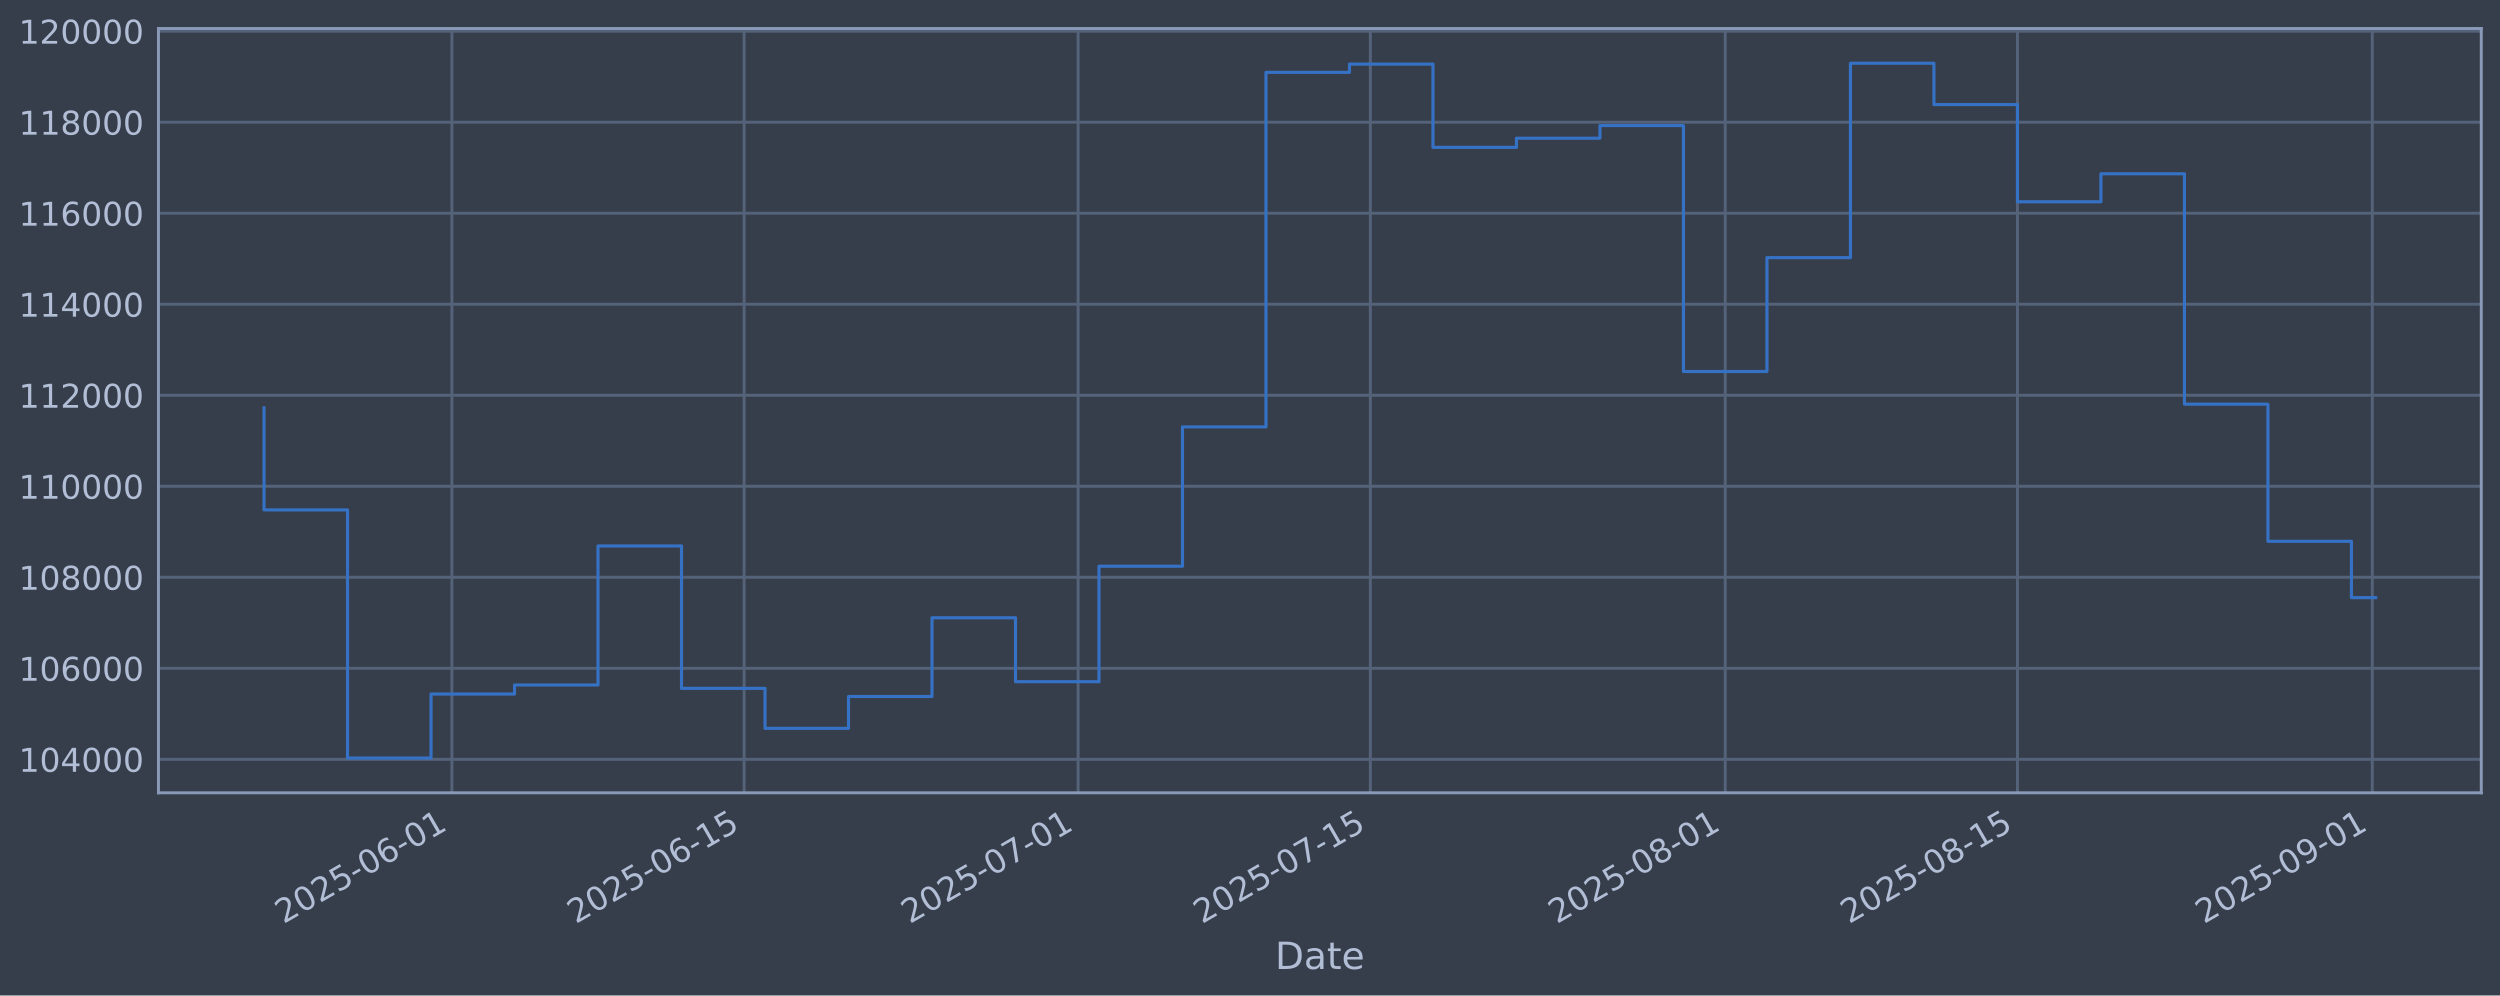
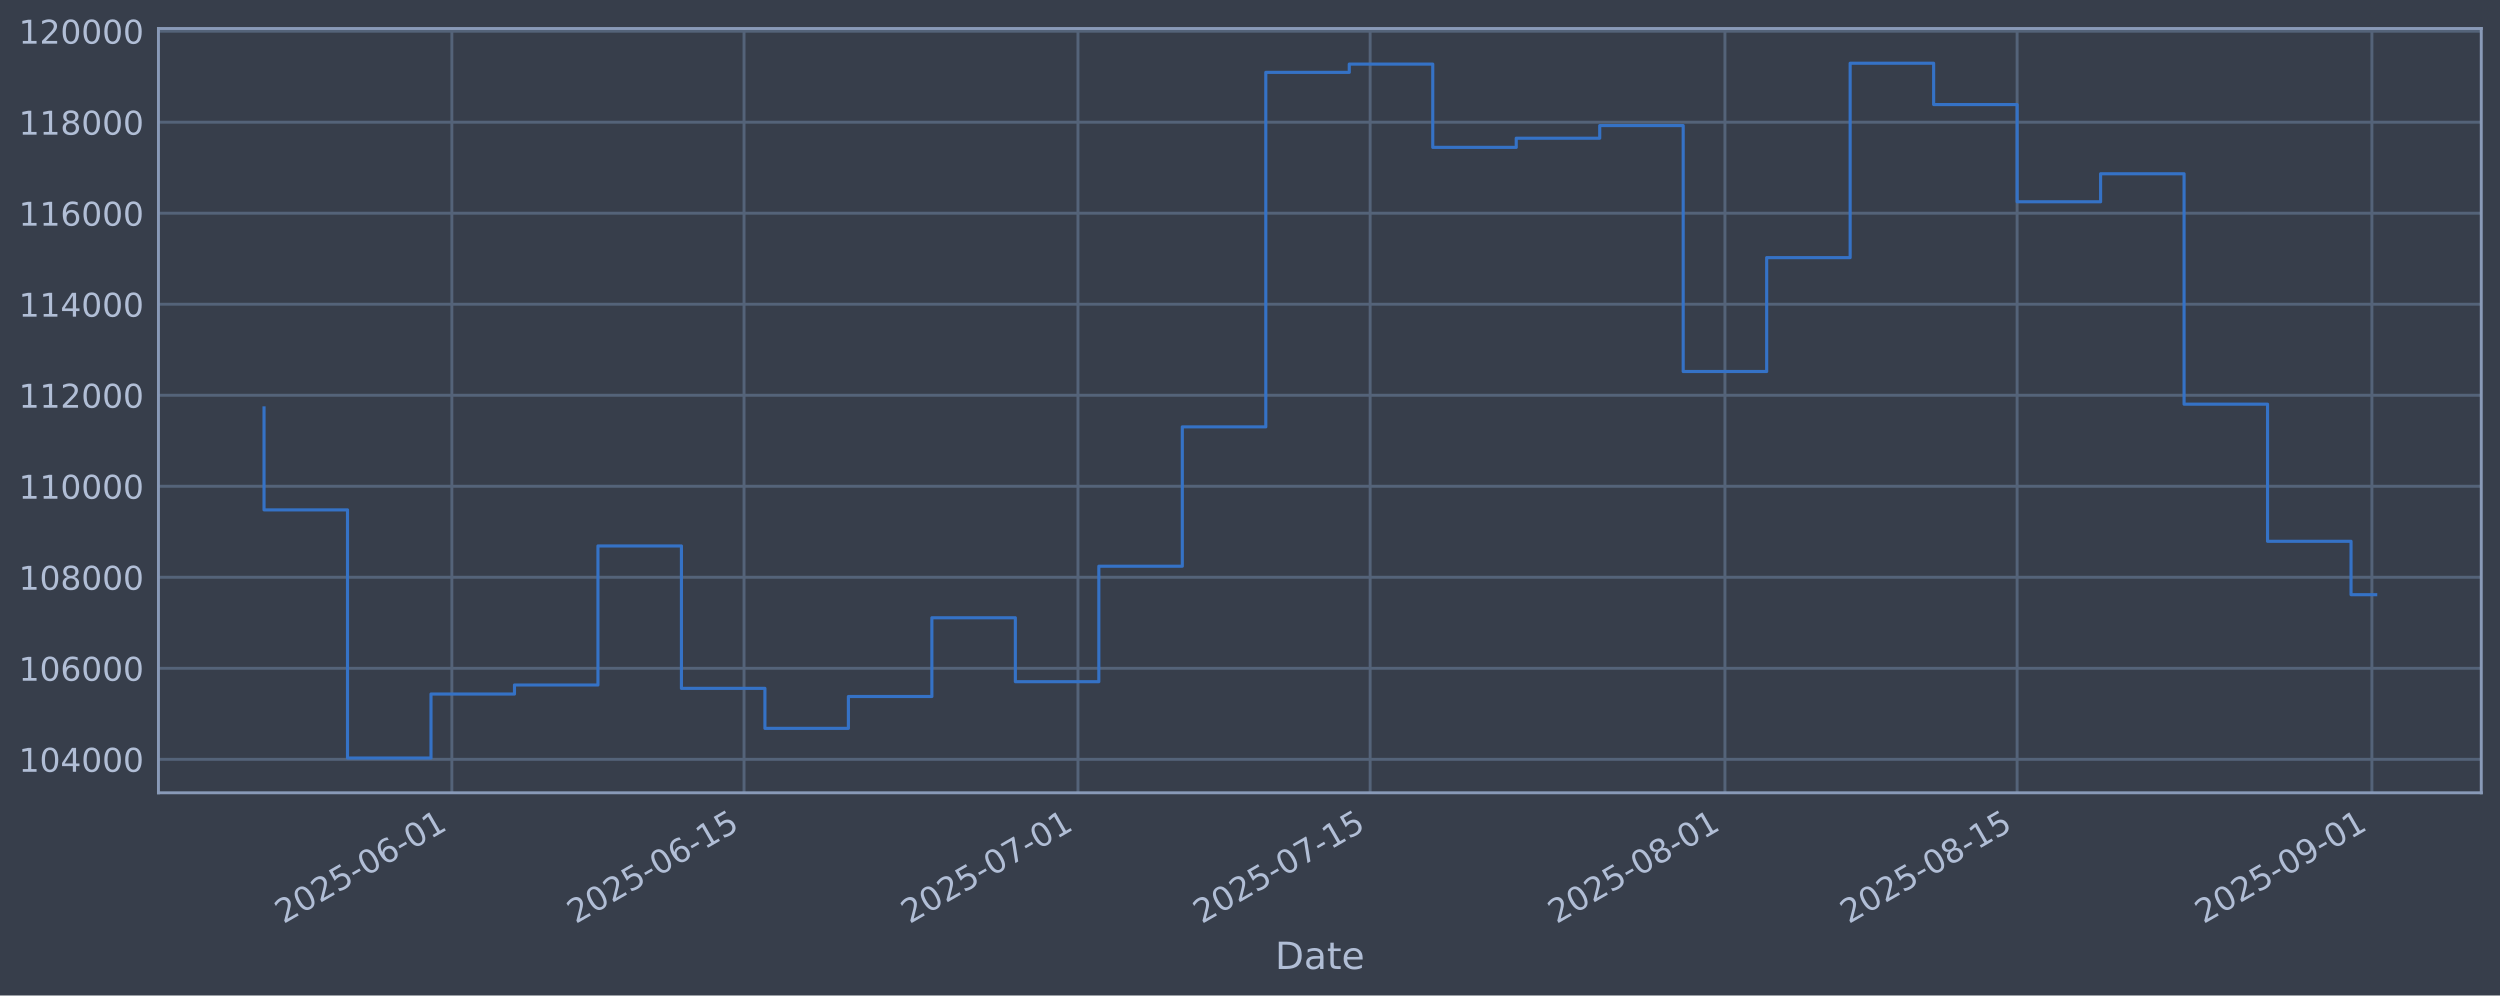
<svg xmlns="http://www.w3.org/2000/svg" xmlns:xlink="http://www.w3.org/1999/xlink" width="960.9pt" height="382.628pt" viewBox="0 0 960.9 382.628" version="1.1">
  <defs>
    <style type="text/css">*{stroke-linejoin: round; stroke-linecap: butt}</style>
  </defs>
  <g id="figure_1">
    <g id="patch_1">
      <path d="M 0 382.628  L 960.9 382.628  L 960.9 0  L 0 0  z " style="fill: #373e4b" />
    </g>
    <g id="axes_1">
      <g id="patch_2">
        <path d="M 60.901 304.718  L 953.701 304.718  L 953.701 10.958  L 60.901 10.958  z " style="fill: #373e4b" />
      </g>
      <g id="matplotlib.axis_1">
        <g id="xtick_1">
          <g id="line2d_1">
-             <path d="M 173.69 304.718  L 173.69 10.958  " clip-path="url(#p4457284579)" style="fill: none; stroke: #546379; stroke-width: 1.12; stroke-linecap: square" />
+             <path d="M 173.677 304.718  L 173.677 10.958  " clip-path="url(#p86151e3132)" style="fill: none; stroke: #546379; stroke-width: 1.12; stroke-linecap: square" />
          </g>
          <g id="line2d_2" />
          <g id="text_1">
-             <g style="fill: #b1bed6" transform="translate(108.9646 355.2226) rotate(-30) scale(0.126 -0.126)">
+             <g style="fill: #b1bed6" transform="translate(108.9513 355.2226) rotate(-30) scale(0.126 -0.126)">
              <defs>
                <path id="DejaVuSans-32" d="M 1228 531  L 3431 531  L 3431 0  L 469 0  L 469 531  Q 828 903 1448 1529  Q 2069 2156 2228 2338  Q 2531 2678 2651 2914  Q 2772 3150 2772 3378  Q 2772 3750 2511 3984  Q 2250 4219 1831 4219  Q 1534 4219 1204 4116  Q 875 4013 500 3803  L 500 4441  Q 881 4594 1212 4672  Q 1544 4750 1819 4750  Q 2544 4750 2975 4387  Q 3406 4025 3406 3419  Q 3406 3131 3298 2873  Q 3191 2616 2906 2266  Q 2828 2175 2409 1742  Q 1991 1309 1228 531  z " transform="scale(0.015625)" />
                <path id="DejaVuSans-30" d="M 2034 4250  Q 1547 4250 1301 3770  Q 1056 3291 1056 2328  Q 1056 1369 1301 889  Q 1547 409 2034 409  Q 2525 409 2770 889  Q 3016 1369 3016 2328  Q 3016 3291 2770 3770  Q 2525 4250 2034 4250  z M 2034 4750  Q 2819 4750 3233 4129  Q 3647 3509 3647 2328  Q 3647 1150 3233 529  Q 2819 -91 2034 -91  Q 1250 -91 836 529  Q 422 1150 422 2328  Q 422 3509 836 4129  Q 1250 4750 2034 4750  z " transform="scale(0.015625)" />
                <path id="DejaVuSans-35" d="M 691 4666  L 3169 4666  L 3169 4134  L 1269 4134  L 1269 2991  Q 1406 3038 1543 3061  Q 1681 3084 1819 3084  Q 2600 3084 3056 2656  Q 3513 2228 3513 1497  Q 3513 744 3044 326  Q 2575 -91 1722 -91  Q 1428 -91 1123 -41  Q 819 9 494 109  L 494 744  Q 775 591 1075 516  Q 1375 441 1709 441  Q 2250 441 2565 725  Q 2881 1009 2881 1497  Q 2881 1984 2565 2268  Q 2250 2553 1709 2553  Q 1456 2553 1204 2497  Q 953 2441 691 2322  L 691 4666  z " transform="scale(0.015625)" />
                <path id="DejaVuSans-2d" d="M 313 2009  L 1997 2009  L 1997 1497  L 313 1497  L 313 2009  z " transform="scale(0.015625)" />
                <path id="DejaVuSans-36" d="M 2113 2584  Q 1688 2584 1439 2293  Q 1191 2003 1191 1497  Q 1191 994 1439 701  Q 1688 409 2113 409  Q 2538 409 2786 701  Q 3034 994 3034 1497  Q 3034 2003 2786 2293  Q 2538 2584 2113 2584  z M 3366 4563  L 3366 3988  Q 3128 4100 2886 4159  Q 2644 4219 2406 4219  Q 1781 4219 1451 3797  Q 1122 3375 1075 2522  Q 1259 2794 1537 2939  Q 1816 3084 2150 3084  Q 2853 3084 3261 2657  Q 3669 2231 3669 1497  Q 3669 778 3244 343  Q 2819 -91 2113 -91  Q 1303 -91 875 529  Q 447 1150 447 2328  Q 447 3434 972 4092  Q 1497 4750 2381 4750  Q 2619 4750 2861 4703  Q 3103 4656 3366 4563  z " transform="scale(0.015625)" />
                <path id="DejaVuSans-31" d="M 794 531  L 1825 531  L 1825 4091  L 703 3866  L 703 4441  L 1819 4666  L 2450 4666  L 2450 531  L 3481 531  L 3481 0  L 794 0  L 794 531  z " transform="scale(0.015625)" />
              </defs>
              <use xlink:href="#DejaVuSans-32" />
              <use xlink:href="#DejaVuSans-30" transform="translate(63.62305 0)" />
              <use xlink:href="#DejaVuSans-32" transform="translate(127.2461 0)" />
              <use xlink:href="#DejaVuSans-35" transform="translate(190.8691 0)" />
              <use xlink:href="#DejaVuSans-2d" transform="translate(254.4922 0)" />
              <use xlink:href="#DejaVuSans-30" transform="translate(290.5762 0)" />
              <use xlink:href="#DejaVuSans-36" transform="translate(354.1992 0)" />
              <use xlink:href="#DejaVuSans-2d" transform="translate(417.8223 0)" />
              <use xlink:href="#DejaVuSans-30" transform="translate(453.9062 0)" />
              <use xlink:href="#DejaVuSans-31" transform="translate(517.5293 0)" />
            </g>
          </g>
        </g>
        <g id="xtick_2">
          <g id="line2d_3">
-             <path d="M 286.013 304.718  L 286.013 10.958  " clip-path="url(#p4457284579)" style="fill: none; stroke: #546379; stroke-width: 1.12; stroke-linecap: square" />
+             <path d="M 285.979 304.718  L 285.979 10.958  " clip-path="url(#p86151e3132)" style="fill: none; stroke: #546379; stroke-width: 1.12; stroke-linecap: square" />
          </g>
          <g id="line2d_4" />
          <g id="text_2">
-             <g style="fill: #b1bed6" transform="translate(221.2879 355.2226) rotate(-30) scale(0.126 -0.126)">
+             <g style="fill: #b1bed6" transform="translate(221.2539 355.2226) rotate(-30) scale(0.126 -0.126)">
              <use xlink:href="#DejaVuSans-32" />
              <use xlink:href="#DejaVuSans-30" transform="translate(63.62305 0)" />
              <use xlink:href="#DejaVuSans-32" transform="translate(127.2461 0)" />
              <use xlink:href="#DejaVuSans-35" transform="translate(190.8691 0)" />
              <use xlink:href="#DejaVuSans-2d" transform="translate(254.4922 0)" />
              <use xlink:href="#DejaVuSans-30" transform="translate(290.5762 0)" />
              <use xlink:href="#DejaVuSans-36" transform="translate(354.1992 0)" />
              <use xlink:href="#DejaVuSans-2d" transform="translate(417.8223 0)" />
              <use xlink:href="#DejaVuSans-31" transform="translate(453.9062 0)" />
              <use xlink:href="#DejaVuSans-35" transform="translate(517.5293 0)" />
            </g>
          </g>
        </g>
        <g id="xtick_3">
          <g id="line2d_5">
-             <path d="M 414.383 304.718  L 414.383 10.958  " clip-path="url(#p4457284579)" style="fill: none; stroke: #546379; stroke-width: 1.12; stroke-linecap: square" />
+             <path d="M 414.325 304.718  L 414.325 10.958  " clip-path="url(#p86151e3132)" style="fill: none; stroke: #546379; stroke-width: 1.12; stroke-linecap: square" />
          </g>
          <g id="line2d_6" />
          <g id="text_3">
-             <g style="fill: #b1bed6" transform="translate(349.6574 355.2226) rotate(-30) scale(0.126 -0.126)">
+             <g style="fill: #b1bed6" transform="translate(349.5998 355.2226) rotate(-30) scale(0.126 -0.126)">
              <defs>
                <path id="DejaVuSans-37" d="M 525 4666  L 3525 4666  L 3525 4397  L 1831 0  L 1172 0  L 2766 4134  L 525 4134  L 525 4666  z " transform="scale(0.015625)" />
              </defs>
              <use xlink:href="#DejaVuSans-32" />
              <use xlink:href="#DejaVuSans-30" transform="translate(63.62305 0)" />
              <use xlink:href="#DejaVuSans-32" transform="translate(127.2461 0)" />
              <use xlink:href="#DejaVuSans-35" transform="translate(190.8691 0)" />
              <use xlink:href="#DejaVuSans-2d" transform="translate(254.4922 0)" />
              <use xlink:href="#DejaVuSans-30" transform="translate(290.5762 0)" />
              <use xlink:href="#DejaVuSans-37" transform="translate(354.1992 0)" />
              <use xlink:href="#DejaVuSans-2d" transform="translate(417.8223 0)" />
              <use xlink:href="#DejaVuSans-30" transform="translate(453.9062 0)" />
              <use xlink:href="#DejaVuSans-31" transform="translate(517.5293 0)" />
            </g>
          </g>
        </g>
        <g id="xtick_4">
          <g id="line2d_7">
-             <path d="M 526.706 304.718  L 526.706 10.958  " clip-path="url(#p4457284579)" style="fill: none; stroke: #546379; stroke-width: 1.12; stroke-linecap: square" />
+             <path d="M 526.628 304.718  L 526.628 10.958  " clip-path="url(#p86151e3132)" style="fill: none; stroke: #546379; stroke-width: 1.12; stroke-linecap: square" />
          </g>
          <g id="line2d_8" />
          <g id="text_4">
-             <g style="fill: #b1bed6" transform="translate(461.9807 355.2226) rotate(-30) scale(0.126 -0.126)">
+             <g style="fill: #b1bed6" transform="translate(461.9024 355.2226) rotate(-30) scale(0.126 -0.126)">
              <use xlink:href="#DejaVuSans-32" />
              <use xlink:href="#DejaVuSans-30" transform="translate(63.62305 0)" />
              <use xlink:href="#DejaVuSans-32" transform="translate(127.2461 0)" />
              <use xlink:href="#DejaVuSans-35" transform="translate(190.8691 0)" />
              <use xlink:href="#DejaVuSans-2d" transform="translate(254.4922 0)" />
              <use xlink:href="#DejaVuSans-30" transform="translate(290.5762 0)" />
              <use xlink:href="#DejaVuSans-37" transform="translate(354.1992 0)" />
              <use xlink:href="#DejaVuSans-2d" transform="translate(417.8223 0)" />
              <use xlink:href="#DejaVuSans-31" transform="translate(453.9062 0)" />
              <use xlink:href="#DejaVuSans-35" transform="translate(517.5293 0)" />
            </g>
          </g>
        </g>
        <g id="xtick_5">
          <g id="line2d_9">
-             <path d="M 663.099 304.718  L 663.099 10.958  " clip-path="url(#p4457284579)" style="fill: none; stroke: #546379; stroke-width: 1.12; stroke-linecap: square" />
+             <path d="M 662.995 304.718  L 662.995 10.958  " clip-path="url(#p86151e3132)" style="fill: none; stroke: #546379; stroke-width: 1.12; stroke-linecap: square" />
          </g>
          <g id="line2d_10" />
          <g id="text_5">
-             <g style="fill: #b1bed6" transform="translate(598.3733 355.2226) rotate(-30) scale(0.126 -0.126)">
+             <g style="fill: #b1bed6" transform="translate(598.2698 355.2226) rotate(-30) scale(0.126 -0.126)">
              <defs>
                <path id="DejaVuSans-38" d="M 2034 2216  Q 1584 2216 1326 1975  Q 1069 1734 1069 1313  Q 1069 891 1326 650  Q 1584 409 2034 409  Q 2484 409 2743 651  Q 3003 894 3003 1313  Q 3003 1734 2745 1975  Q 2488 2216 2034 2216  z M 1403 2484  Q 997 2584 770 2862  Q 544 3141 544 3541  Q 544 4100 942 4425  Q 1341 4750 2034 4750  Q 2731 4750 3128 4425  Q 3525 4100 3525 3541  Q 3525 3141 3298 2862  Q 3072 2584 2669 2484  Q 3125 2378 3379 2068  Q 3634 1759 3634 1313  Q 3634 634 3220 271  Q 2806 -91 2034 -91  Q 1263 -91 848 271  Q 434 634 434 1313  Q 434 1759 690 2068  Q 947 2378 1403 2484  z M 1172 3481  Q 1172 3119 1398 2916  Q 1625 2713 2034 2713  Q 2441 2713 2670 2916  Q 2900 3119 2900 3481  Q 2900 3844 2670 4047  Q 2441 4250 2034 4250  Q 1625 4250 1398 4047  Q 1172 3844 1172 3481  z " transform="scale(0.015625)" />
              </defs>
              <use xlink:href="#DejaVuSans-32" />
              <use xlink:href="#DejaVuSans-30" transform="translate(63.62305 0)" />
              <use xlink:href="#DejaVuSans-32" transform="translate(127.2461 0)" />
              <use xlink:href="#DejaVuSans-35" transform="translate(190.8691 0)" />
              <use xlink:href="#DejaVuSans-2d" transform="translate(254.4922 0)" />
              <use xlink:href="#DejaVuSans-30" transform="translate(290.5762 0)" />
              <use xlink:href="#DejaVuSans-38" transform="translate(354.1992 0)" />
              <use xlink:href="#DejaVuSans-2d" transform="translate(417.8223 0)" />
              <use xlink:href="#DejaVuSans-30" transform="translate(453.9062 0)" />
              <use xlink:href="#DejaVuSans-31" transform="translate(517.5293 0)" />
            </g>
          </g>
        </g>
        <g id="xtick_6">
          <g id="line2d_11">
-             <path d="M 775.422 304.718  L 775.422 10.958  " clip-path="url(#p4457284579)" style="fill: none; stroke: #546379; stroke-width: 1.12; stroke-linecap: square" />
+             <path d="M 775.298 304.718  L 775.298 10.958  " clip-path="url(#p86151e3132)" style="fill: none; stroke: #546379; stroke-width: 1.12; stroke-linecap: square" />
          </g>
          <g id="line2d_12" />
          <g id="text_6">
-             <g style="fill: #b1bed6" transform="translate(710.6966 355.2226) rotate(-30) scale(0.126 -0.126)">
+             <g style="fill: #b1bed6" transform="translate(710.5724 355.2226) rotate(-30) scale(0.126 -0.126)">
              <use xlink:href="#DejaVuSans-32" />
              <use xlink:href="#DejaVuSans-30" transform="translate(63.62305 0)" />
              <use xlink:href="#DejaVuSans-32" transform="translate(127.2461 0)" />
              <use xlink:href="#DejaVuSans-35" transform="translate(190.8691 0)" />
              <use xlink:href="#DejaVuSans-2d" transform="translate(254.4922 0)" />
              <use xlink:href="#DejaVuSans-30" transform="translate(290.5762 0)" />
              <use xlink:href="#DejaVuSans-38" transform="translate(354.1992 0)" />
              <use xlink:href="#DejaVuSans-2d" transform="translate(417.8223 0)" />
              <use xlink:href="#DejaVuSans-31" transform="translate(453.9062 0)" />
              <use xlink:href="#DejaVuSans-35" transform="translate(517.5293 0)" />
            </g>
          </g>
        </g>
        <g id="xtick_7">
          <g id="line2d_13">
-             <path d="M 911.815 304.718  L 911.815 10.958  " clip-path="url(#p4457284579)" style="fill: none; stroke: #546379; stroke-width: 1.12; stroke-linecap: square" />
+             <path d="M 911.665 304.718  L 911.665 10.958  " clip-path="url(#p86151e3132)" style="fill: none; stroke: #546379; stroke-width: 1.12; stroke-linecap: square" />
          </g>
          <g id="line2d_14" />
          <g id="text_7">
-             <g style="fill: #b1bed6" transform="translate(847.0892 355.2226) rotate(-30) scale(0.126 -0.126)">
+             <g style="fill: #b1bed6" transform="translate(846.9398 355.2226) rotate(-30) scale(0.126 -0.126)">
              <defs>
                <path id="DejaVuSans-39" d="M 703 97  L 703 672  Q 941 559 1184 500  Q 1428 441 1663 441  Q 2288 441 2617 861  Q 2947 1281 2994 2138  Q 2813 1869 2534 1725  Q 2256 1581 1919 1581  Q 1219 1581 811 2004  Q 403 2428 403 3163  Q 403 3881 828 4315  Q 1253 4750 1959 4750  Q 2769 4750 3195 4129  Q 3622 3509 3622 2328  Q 3622 1225 3098 567  Q 2575 -91 1691 -91  Q 1453 -91 1209 -44  Q 966 3 703 97  z M 1959 2075  Q 2384 2075 2632 2365  Q 2881 2656 2881 3163  Q 2881 3666 2632 3958  Q 2384 4250 1959 4250  Q 1534 4250 1286 3958  Q 1038 3666 1038 3163  Q 1038 2656 1286 2365  Q 1534 2075 1959 2075  z " transform="scale(0.015625)" />
              </defs>
              <use xlink:href="#DejaVuSans-32" />
              <use xlink:href="#DejaVuSans-30" transform="translate(63.62305 0)" />
              <use xlink:href="#DejaVuSans-32" transform="translate(127.2461 0)" />
              <use xlink:href="#DejaVuSans-35" transform="translate(190.8691 0)" />
              <use xlink:href="#DejaVuSans-2d" transform="translate(254.4922 0)" />
              <use xlink:href="#DejaVuSans-30" transform="translate(290.5762 0)" />
              <use xlink:href="#DejaVuSans-39" transform="translate(354.1992 0)" />
              <use xlink:href="#DejaVuSans-2d" transform="translate(417.8223 0)" />
              <use xlink:href="#DejaVuSans-30" transform="translate(453.9062 0)" />
              <use xlink:href="#DejaVuSans-31" transform="translate(517.5293 0)" />
            </g>
          </g>
        </g>
        <g id="text_8">
          <g style="fill: #b1bed6" transform="translate(490.0914 372.4337) scale(0.144 -0.144)">
            <defs>
              <path id="DejaVuSans-44" d="M 1259 4147  L 1259 519  L 2022 519  Q 2988 519 3436 956  Q 3884 1394 3884 2338  Q 3884 3275 3436 3711  Q 2988 4147 2022 4147  L 1259 4147  z M 628 4666  L 1925 4666  Q 3281 4666 3915 4102  Q 4550 3538 4550 2338  Q 4550 1131 3912 565  Q 3275 0 1925 0  L 628 0  L 628 4666  z " transform="scale(0.015625)" />
              <path id="DejaVuSans-61" d="M 2194 1759  Q 1497 1759 1228 1600  Q 959 1441 959 1056  Q 959 750 1161 570  Q 1363 391 1709 391  Q 2188 391 2477 730  Q 2766 1069 2766 1631  L 2766 1759  L 2194 1759  z M 3341 1997  L 3341 0  L 2766 0  L 2766 531  Q 2569 213 2275 61  Q 1981 -91 1556 -91  Q 1019 -91 701 211  Q 384 513 384 1019  Q 384 1609 779 1909  Q 1175 2209 1959 2209  L 2766 2209  L 2766 2266  Q 2766 2663 2505 2880  Q 2244 3097 1772 3097  Q 1472 3097 1187 3025  Q 903 2953 641 2809  L 641 3341  Q 956 3463 1253 3523  Q 1550 3584 1831 3584  Q 2591 3584 2966 3190  Q 3341 2797 3341 1997  z " transform="scale(0.015625)" />
              <path id="DejaVuSans-74" d="M 1172 4494  L 1172 3500  L 2356 3500  L 2356 3053  L 1172 3053  L 1172 1153  Q 1172 725 1289 603  Q 1406 481 1766 481  L 2356 481  L 2356 0  L 1766 0  Q 1100 0 847 248  Q 594 497 594 1153  L 594 3053  L 172 3053  L 172 3500  L 594 3500  L 594 4494  L 1172 4494  z " transform="scale(0.015625)" />
              <path id="DejaVuSans-65" d="M 3597 1894  L 3597 1613  L 953 1613  Q 991 1019 1311 708  Q 1631 397 2203 397  Q 2534 397 2845 478  Q 3156 559 3463 722  L 3463 178  Q 3153 47 2828 -22  Q 2503 -91 2169 -91  Q 1331 -91 842 396  Q 353 884 353 1716  Q 353 2575 817 3079  Q 1281 3584 2069 3584  Q 2775 3584 3186 3129  Q 3597 2675 3597 1894  z M 3022 2063  Q 3016 2534 2758 2815  Q 2500 3097 2075 3097  Q 1594 3097 1305 2825  Q 1016 2553 972 2059  L 3022 2063  z " transform="scale(0.015625)" />
            </defs>
            <use xlink:href="#DejaVuSans-44" />
            <use xlink:href="#DejaVuSans-61" transform="translate(77.00195 0)" />
            <use xlink:href="#DejaVuSans-74" transform="translate(138.2812 0)" />
            <use xlink:href="#DejaVuSans-65" transform="translate(177.4902 0)" />
          </g>
        </g>
      </g>
      <g id="matplotlib.axis_2">
        <g id="ytick_1">
          <g id="line2d_15">
-             <path d="M 60.901 291.85  L 953.701 291.85  " clip-path="url(#p4457284579)" style="fill: none; stroke: #546379; stroke-width: 1.12; stroke-linecap: square" />
+             <path d="M 60.901 291.85  L 953.701 291.85  " clip-path="url(#p86151e3132)" style="fill: none; stroke: #546379; stroke-width: 1.12; stroke-linecap: square" />
          </g>
          <g id="line2d_16" />
          <g id="text_9">
            <g style="fill: #b1bed6" transform="translate(7.2 296.6367) scale(0.126 -0.126)">
              <defs>
                <path id="DejaVuSans-34" d="M 2419 4116  L 825 1625  L 2419 1625  L 2419 4116  z M 2253 4666  L 3047 4666  L 3047 1625  L 3713 1625  L 3713 1100  L 3047 1100  L 3047 0  L 2419 0  L 2419 1100  L 313 1100  L 313 1709  L 2253 4666  z " transform="scale(0.015625)" />
              </defs>
              <use xlink:href="#DejaVuSans-31" />
              <use xlink:href="#DejaVuSans-30" transform="translate(63.62305 0)" />
              <use xlink:href="#DejaVuSans-34" transform="translate(127.2461 0)" />
              <use xlink:href="#DejaVuSans-30" transform="translate(190.8691 0)" />
              <use xlink:href="#DejaVuSans-30" transform="translate(254.4922 0)" />
              <use xlink:href="#DejaVuSans-30" transform="translate(318.1152 0)" />
            </g>
          </g>
        </g>
        <g id="ytick_2">
          <g id="line2d_17">
-             <path d="M 60.901 256.867  L 953.701 256.867  " clip-path="url(#p4457284579)" style="fill: none; stroke: #546379; stroke-width: 1.12; stroke-linecap: square" />
+             <path d="M 60.901 256.867  L 953.701 256.867  " clip-path="url(#p86151e3132)" style="fill: none; stroke: #546379; stroke-width: 1.12; stroke-linecap: square" />
          </g>
          <g id="line2d_18" />
          <g id="text_10">
            <g style="fill: #b1bed6" transform="translate(7.2 261.6538) scale(0.126 -0.126)">
              <use xlink:href="#DejaVuSans-31" />
              <use xlink:href="#DejaVuSans-30" transform="translate(63.62305 0)" />
              <use xlink:href="#DejaVuSans-36" transform="translate(127.2461 0)" />
              <use xlink:href="#DejaVuSans-30" transform="translate(190.8691 0)" />
              <use xlink:href="#DejaVuSans-30" transform="translate(254.4922 0)" />
              <use xlink:href="#DejaVuSans-30" transform="translate(318.1152 0)" />
            </g>
          </g>
        </g>
        <g id="ytick_3">
          <g id="line2d_19">
-             <path d="M 60.901 221.884  L 953.701 221.884  " clip-path="url(#p4457284579)" style="fill: none; stroke: #546379; stroke-width: 1.12; stroke-linecap: square" />
+             <path d="M 60.901 221.884  L 953.701 221.884  " clip-path="url(#p86151e3132)" style="fill: none; stroke: #546379; stroke-width: 1.12; stroke-linecap: square" />
          </g>
          <g id="line2d_20" />
          <g id="text_11">
            <g style="fill: #b1bed6" transform="translate(7.2 226.671) scale(0.126 -0.126)">
              <use xlink:href="#DejaVuSans-31" />
              <use xlink:href="#DejaVuSans-30" transform="translate(63.62305 0)" />
              <use xlink:href="#DejaVuSans-38" transform="translate(127.2461 0)" />
              <use xlink:href="#DejaVuSans-30" transform="translate(190.8691 0)" />
              <use xlink:href="#DejaVuSans-30" transform="translate(254.4922 0)" />
              <use xlink:href="#DejaVuSans-30" transform="translate(318.1152 0)" />
            </g>
          </g>
        </g>
        <g id="ytick_4">
          <g id="line2d_21">
-             <path d="M 60.901 186.901  L 953.701 186.901  " clip-path="url(#p4457284579)" style="fill: none; stroke: #546379; stroke-width: 1.12; stroke-linecap: square" />
+             <path d="M 60.901 186.901  L 953.701 186.901  " clip-path="url(#p86151e3132)" style="fill: none; stroke: #546379; stroke-width: 1.12; stroke-linecap: square" />
          </g>
          <g id="line2d_22" />
          <g id="text_12">
            <g style="fill: #b1bed6" transform="translate(7.2 191.6882) scale(0.126 -0.126)">
              <use xlink:href="#DejaVuSans-31" />
              <use xlink:href="#DejaVuSans-31" transform="translate(63.62305 0)" />
              <use xlink:href="#DejaVuSans-30" transform="translate(127.2461 0)" />
              <use xlink:href="#DejaVuSans-30" transform="translate(190.8691 0)" />
              <use xlink:href="#DejaVuSans-30" transform="translate(254.4922 0)" />
              <use xlink:href="#DejaVuSans-30" transform="translate(318.1152 0)" />
            </g>
          </g>
        </g>
        <g id="ytick_5">
          <g id="line2d_23">
-             <path d="M 60.901 151.918  L 953.701 151.918  " clip-path="url(#p4457284579)" style="fill: none; stroke: #546379; stroke-width: 1.12; stroke-linecap: square" />
+             <path d="M 60.901 151.918  L 953.701 151.918  " clip-path="url(#p86151e3132)" style="fill: none; stroke: #546379; stroke-width: 1.12; stroke-linecap: square" />
          </g>
          <g id="line2d_24" />
          <g id="text_13">
            <g style="fill: #b1bed6" transform="translate(7.2 156.7053) scale(0.126 -0.126)">
              <use xlink:href="#DejaVuSans-31" />
              <use xlink:href="#DejaVuSans-31" transform="translate(63.62305 0)" />
              <use xlink:href="#DejaVuSans-32" transform="translate(127.2461 0)" />
              <use xlink:href="#DejaVuSans-30" transform="translate(190.8691 0)" />
              <use xlink:href="#DejaVuSans-30" transform="translate(254.4922 0)" />
              <use xlink:href="#DejaVuSans-30" transform="translate(318.1152 0)" />
            </g>
          </g>
        </g>
        <g id="ytick_6">
          <g id="line2d_25">
-             <path d="M 60.901 116.936  L 953.701 116.936  " clip-path="url(#p4457284579)" style="fill: none; stroke: #546379; stroke-width: 1.12; stroke-linecap: square" />
+             <path d="M 60.901 116.936  L 953.701 116.936  " clip-path="url(#p86151e3132)" style="fill: none; stroke: #546379; stroke-width: 1.12; stroke-linecap: square" />
          </g>
          <g id="line2d_26" />
          <g id="text_14">
            <g style="fill: #b1bed6" transform="translate(7.2 121.7225) scale(0.126 -0.126)">
              <use xlink:href="#DejaVuSans-31" />
              <use xlink:href="#DejaVuSans-31" transform="translate(63.62305 0)" />
              <use xlink:href="#DejaVuSans-34" transform="translate(127.2461 0)" />
              <use xlink:href="#DejaVuSans-30" transform="translate(190.8691 0)" />
              <use xlink:href="#DejaVuSans-30" transform="translate(254.4922 0)" />
              <use xlink:href="#DejaVuSans-30" transform="translate(318.1152 0)" />
            </g>
          </g>
        </g>
        <g id="ytick_7">
          <g id="line2d_27">
-             <path d="M 60.901 81.953  L 953.701 81.953  " clip-path="url(#p4457284579)" style="fill: none; stroke: #546379; stroke-width: 1.12; stroke-linecap: square" />
+             <path d="M 60.901 81.953  L 953.701 81.953  " clip-path="url(#p86151e3132)" style="fill: none; stroke: #546379; stroke-width: 1.12; stroke-linecap: square" />
          </g>
          <g id="line2d_28" />
          <g id="text_15">
            <g style="fill: #b1bed6" transform="translate(7.2 86.73969) scale(0.126 -0.126)">
              <use xlink:href="#DejaVuSans-31" />
              <use xlink:href="#DejaVuSans-31" transform="translate(63.62305 0)" />
              <use xlink:href="#DejaVuSans-36" transform="translate(127.2461 0)" />
              <use xlink:href="#DejaVuSans-30" transform="translate(190.8691 0)" />
              <use xlink:href="#DejaVuSans-30" transform="translate(254.4922 0)" />
              <use xlink:href="#DejaVuSans-30" transform="translate(318.1152 0)" />
            </g>
          </g>
        </g>
        <g id="ytick_8">
          <g id="line2d_29">
-             <path d="M 60.901 46.97  L 953.701 46.97  " clip-path="url(#p4457284579)" style="fill: none; stroke: #546379; stroke-width: 1.12; stroke-linecap: square" />
+             <path d="M 60.901 46.97  L 953.701 46.97  " clip-path="url(#p86151e3132)" style="fill: none; stroke: #546379; stroke-width: 1.12; stroke-linecap: square" />
          </g>
          <g id="line2d_30" />
          <g id="text_16">
            <g style="fill: #b1bed6" transform="translate(7.2 51.75686) scale(0.126 -0.126)">
              <use xlink:href="#DejaVuSans-31" />
              <use xlink:href="#DejaVuSans-31" transform="translate(63.62305 0)" />
              <use xlink:href="#DejaVuSans-38" transform="translate(127.2461 0)" />
              <use xlink:href="#DejaVuSans-30" transform="translate(190.8691 0)" />
              <use xlink:href="#DejaVuSans-30" transform="translate(254.4922 0)" />
              <use xlink:href="#DejaVuSans-30" transform="translate(318.1152 0)" />
            </g>
          </g>
        </g>
        <g id="ytick_9">
          <g id="line2d_31">
-             <path d="M 60.901 11.987  L 953.701 11.987  " clip-path="url(#p4457284579)" style="fill: none; stroke: #546379; stroke-width: 1.12; stroke-linecap: square" />
+             <path d="M 60.901 11.987  L 953.701 11.987  " clip-path="url(#p86151e3132)" style="fill: none; stroke: #546379; stroke-width: 1.12; stroke-linecap: square" />
          </g>
          <g id="line2d_32" />
          <g id="text_17">
            <g style="fill: #b1bed6" transform="translate(7.2 16.77403) scale(0.126 -0.126)">
              <use xlink:href="#DejaVuSans-31" />
              <use xlink:href="#DejaVuSans-32" transform="translate(63.62305 0)" />
              <use xlink:href="#DejaVuSans-30" transform="translate(127.2461 0)" />
              <use xlink:href="#DejaVuSans-30" transform="translate(190.8691 0)" />
              <use xlink:href="#DejaVuSans-30" transform="translate(254.4922 0)" />
              <use xlink:href="#DejaVuSans-30" transform="translate(318.1152 0)" />
            </g>
          </g>
        </g>
      </g>
      <g id="line2d_33">
-         <path d="M 101.482 156.778  L 101.482 195.974  L 133.575 195.974  L 133.575 291.366  L 165.667 291.366  L 165.667 266.759  L 197.759 266.759  L 197.759 263.286  L 229.852 263.286  L 229.852 209.841  L 261.944 209.841  L 261.944 264.586  L 294.037 264.586  L 294.037 279.95  L 326.129 279.95  L 326.129 267.706  L 358.221 267.706  L 358.221 237.446  L 390.314 237.446  L 390.314 262.012  L 422.406 262.012  L 422.406 217.631  L 454.498 217.631  L 454.498 164.07  L 486.591 164.07  L 486.591 27.81  L 518.683 27.81  L 518.683 24.636  L 550.776 24.636  L 550.776 56.646  L 582.868 56.646  L 582.868 53.121  L 614.96 53.121  L 614.96 48.272  L 647.053 48.272  L 647.053 142.793  L 679.145 142.793  L 679.145 99.016  L 711.237 99.016  L 711.237 24.311  L 743.33 24.311  L 743.33 40.185  L 775.422 40.185  L 775.422 77.56  L 807.514 77.56  L 807.514 66.788  L 839.607 66.788  L 839.607 155.356  L 871.699 155.356  L 871.699 208.052  L 903.792 208.052  L 903.792 229.706  L 913.119 229.706  " clip-path="url(#p4457284579)" style="fill: none; stroke: #3572c6; stroke-width: 1.2; stroke-linecap: square" />
+         <path d="M 101.482 156.778  L 101.482 195.974  L 133.569 195.974  L 133.569 291.366  L 165.655 291.366  L 165.655 266.759  L 197.742 266.759  L 197.742 263.286  L 229.828 263.286  L 229.828 209.841  L 261.915 209.841  L 261.915 264.586  L 294.001 264.586  L 294.001 279.95  L 326.088 279.95  L 326.088 267.706  L 358.174 267.706  L 358.174 237.446  L 390.26 237.446  L 390.26 262.012  L 422.347 262.012  L 422.347 217.631  L 454.433 217.631  L 454.433 164.07  L 486.52 164.07  L 486.52 27.81  L 518.606 27.81  L 518.606 24.636  L 550.693 24.636  L 550.693 56.646  L 582.779 56.646  L 582.779 53.121  L 614.866 53.121  L 614.866 48.272  L 646.952 48.272  L 646.952 142.793  L 679.039 142.793  L 679.039 99.016  L 711.125 99.016  L 711.125 24.311  L 743.211 24.311  L 743.211 40.185  L 775.298 40.185  L 775.298 77.56  L 807.384 77.56  L 807.384 66.788  L 839.471 66.788  L 839.471 155.356  L 871.557 155.356  L 871.557 208.052  L 903.644 208.052  L 903.644 228.57  L 913.119 228.57  " clip-path="url(#p86151e3132)" style="fill: none; stroke: #3572c6; stroke-width: 1.2; stroke-linecap: square" />
      </g>
      <g id="patch_3">
        <path d="M 60.901 304.718  L 60.901 10.958  " style="fill: none; stroke: #899ab8; stroke-width: 1.12; stroke-linejoin: miter; stroke-linecap: square" />
      </g>
      <g id="patch_4">
        <path d="M 953.701 304.718  L 953.701 10.958  " style="fill: none; stroke: #899ab8; stroke-width: 1.12; stroke-linejoin: miter; stroke-linecap: square" />
      </g>
      <g id="patch_5">
        <path d="M 60.901 304.718  L 953.701 304.718  " style="fill: none; stroke: #899ab8; stroke-width: 1.12; stroke-linejoin: miter; stroke-linecap: square" />
      </g>
      <g id="patch_6">
        <path d="M 60.901 10.958  L 953.701 10.958  " style="fill: none; stroke: #899ab8; stroke-width: 1.12; stroke-linejoin: miter; stroke-linecap: square" />
      </g>
    </g>
  </g>
  <defs>
-     <clipPath id="p4457284579">
+     <clipPath id="p86151e3132">
      <rect x="60.901" y="10.958" width="892.8" height="293.76" />
    </clipPath>
  </defs>
</svg>
